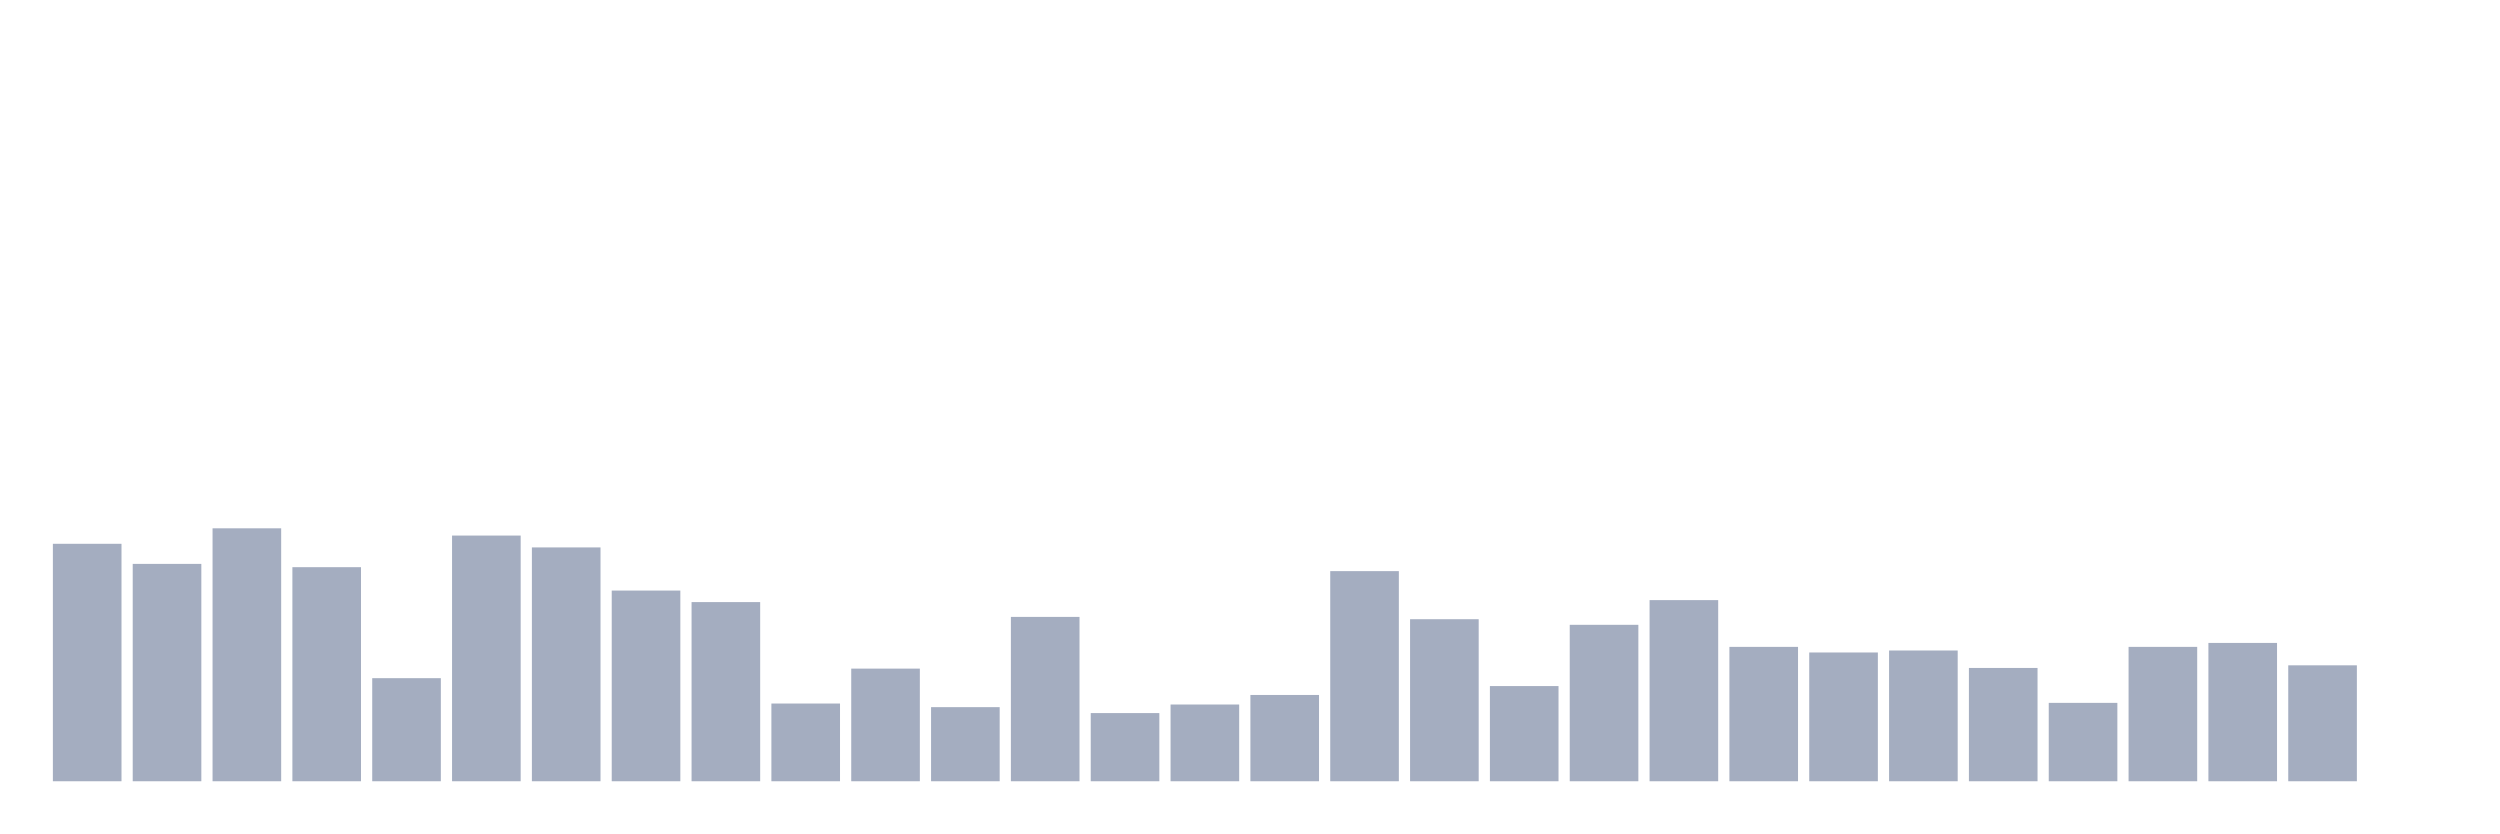
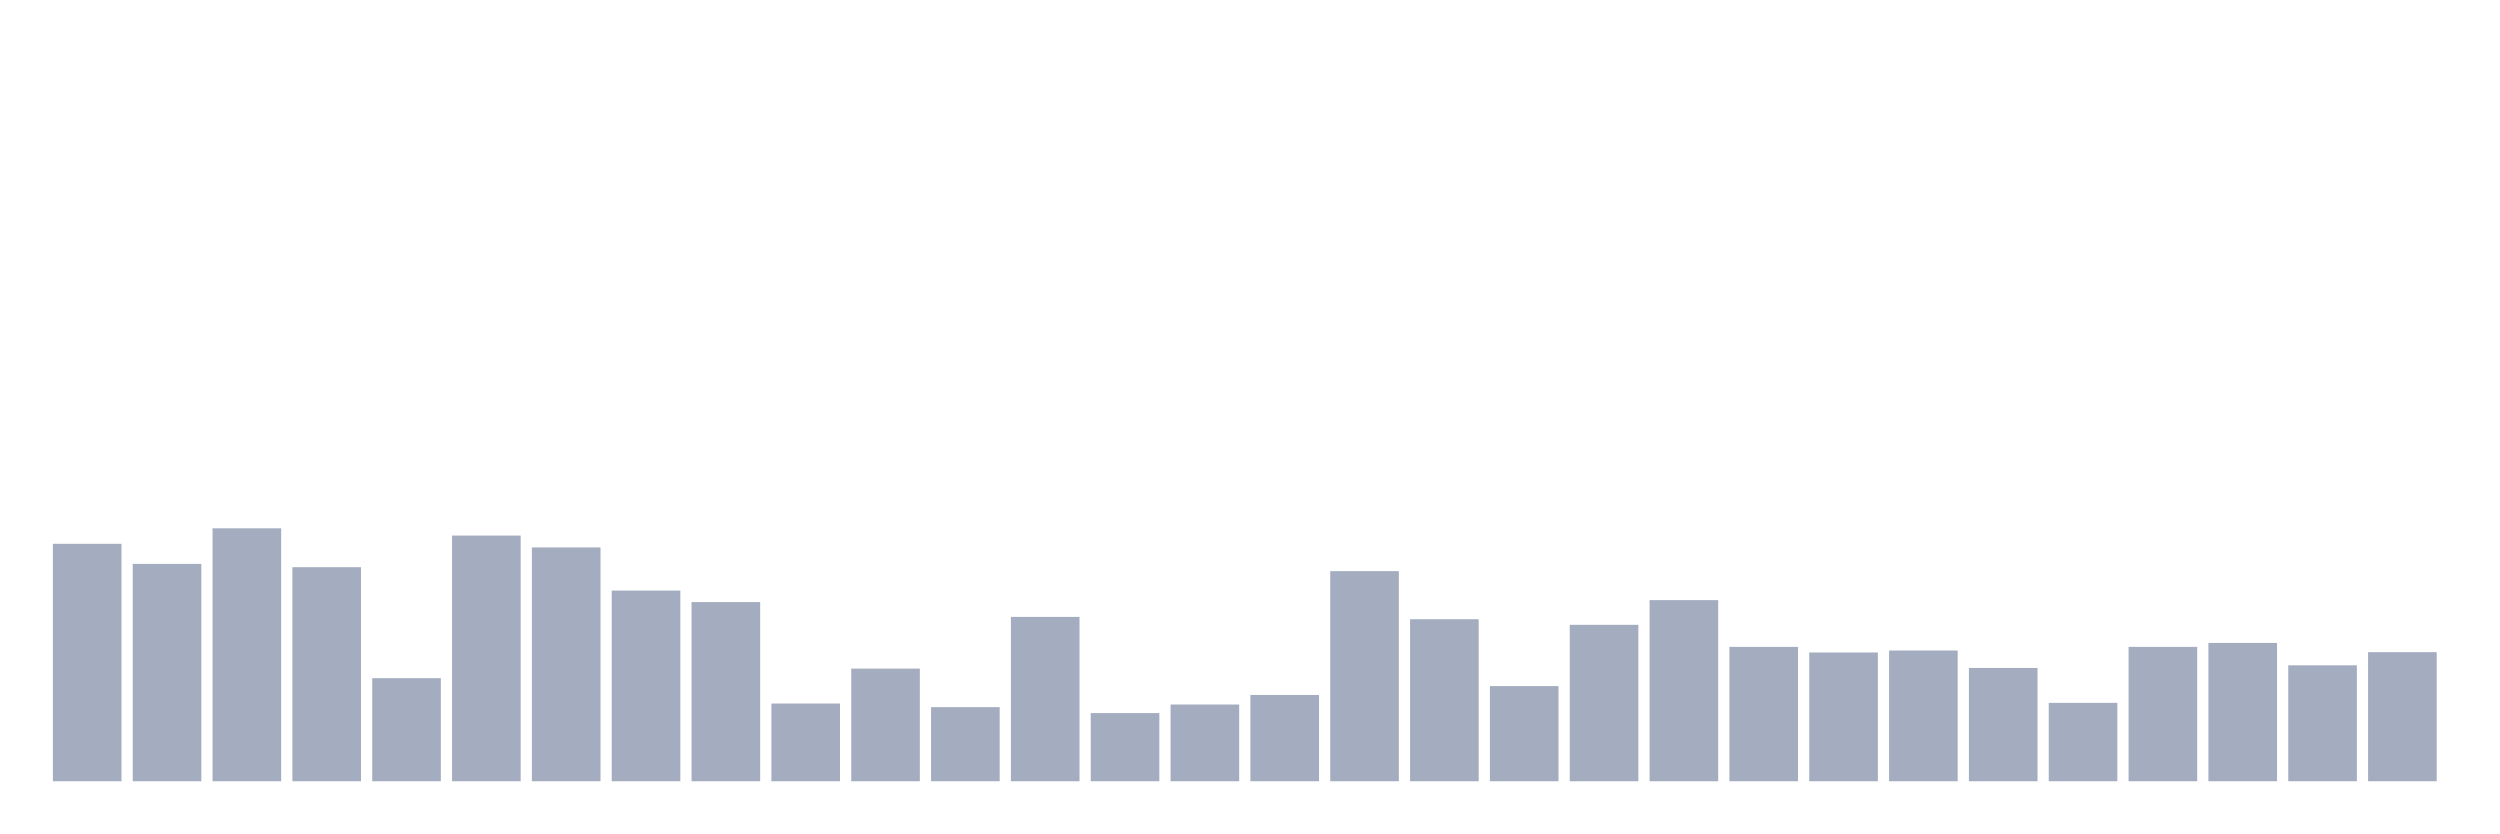
<svg xmlns="http://www.w3.org/2000/svg" viewBox="0 0 480 160">
  <g transform="translate(10,10)">
    <rect class="bar" x="0.153" width="13.175" y="94.408" height="45.592" fill="rgb(164,173,192)" />
    <rect class="bar" x="15.482" width="13.175" y="98.266" height="41.734" fill="rgb(164,173,192)" />
    <rect class="bar" x="30.81" width="13.175" y="91.436" height="48.564" fill="rgb(164,173,192)" />
    <rect class="bar" x="46.138" width="13.175" y="98.898" height="41.102" fill="rgb(164,173,192)" />
    <rect class="bar" x="61.466" width="13.175" y="120.208" height="19.792" fill="rgb(164,173,192)" />
    <rect class="bar" x="76.794" width="13.175" y="92.827" height="47.173" fill="rgb(164,173,192)" />
    <rect class="bar" x="92.123" width="13.175" y="95.104" height="44.896" fill="rgb(164,173,192)" />
    <rect class="bar" x="107.451" width="13.175" y="103.388" height="36.612" fill="rgb(164,173,192)" />
    <rect class="bar" x="122.779" width="13.175" y="105.601" height="34.399" fill="rgb(164,173,192)" />
    <rect class="bar" x="138.107" width="13.175" y="125.077" height="14.923" fill="rgb(164,173,192)" />
    <rect class="bar" x="153.436" width="13.175" y="118.374" height="21.626" fill="rgb(164,173,192)" />
    <rect class="bar" x="168.764" width="13.175" y="125.772" height="14.228" fill="rgb(164,173,192)" />
    <rect class="bar" x="184.092" width="13.175" y="108.446" height="31.554" fill="rgb(164,173,192)" />
    <rect class="bar" x="199.42" width="13.175" y="126.911" height="13.089" fill="rgb(164,173,192)" />
    <rect class="bar" x="214.748" width="13.175" y="125.266" height="14.734" fill="rgb(164,173,192)" />
    <rect class="bar" x="230.077" width="13.175" y="123.433" height="16.567" fill="rgb(164,173,192)" />
    <rect class="bar" x="245.405" width="13.175" y="99.657" height="40.343" fill="rgb(164,173,192)" />
    <rect class="bar" x="260.733" width="13.175" y="108.889" height="31.111" fill="rgb(164,173,192)" />
    <rect class="bar" x="276.061" width="13.175" y="121.725" height="18.275" fill="rgb(164,173,192)" />
    <rect class="bar" x="291.39" width="13.175" y="109.964" height="30.036" fill="rgb(164,173,192)" />
    <rect class="bar" x="306.718" width="13.175" y="105.221" height="34.779" fill="rgb(164,173,192)" />
    <rect class="bar" x="322.046" width="13.175" y="114.201" height="25.799" fill="rgb(164,173,192)" />
    <rect class="bar" x="337.374" width="13.175" y="115.276" height="24.724" fill="rgb(164,173,192)" />
    <rect class="bar" x="352.702" width="13.175" y="114.896" height="25.104" fill="rgb(164,173,192)" />
    <rect class="bar" x="368.031" width="13.175" y="118.248" height="21.752" fill="rgb(164,173,192)" />
    <rect class="bar" x="383.359" width="13.175" y="124.95" height="15.05" fill="rgb(164,173,192)" />
    <rect class="bar" x="398.687" width="13.175" y="114.201" height="25.799" fill="rgb(164,173,192)" />
    <rect class="bar" x="414.015" width="13.175" y="113.442" height="26.558" fill="rgb(164,173,192)" />
    <rect class="bar" x="429.344" width="13.175" y="117.742" height="22.258" fill="rgb(164,173,192)" />
-     <rect class="bar" x="444.672" width="13.175" y="140" height="0" fill="rgb(164,173,192)" />
+     <rect class="bar" x="444.672" width="13.175" y="115.212" height="24.788" fill="rgb(164,173,192)" />
  </g>
</svg>
